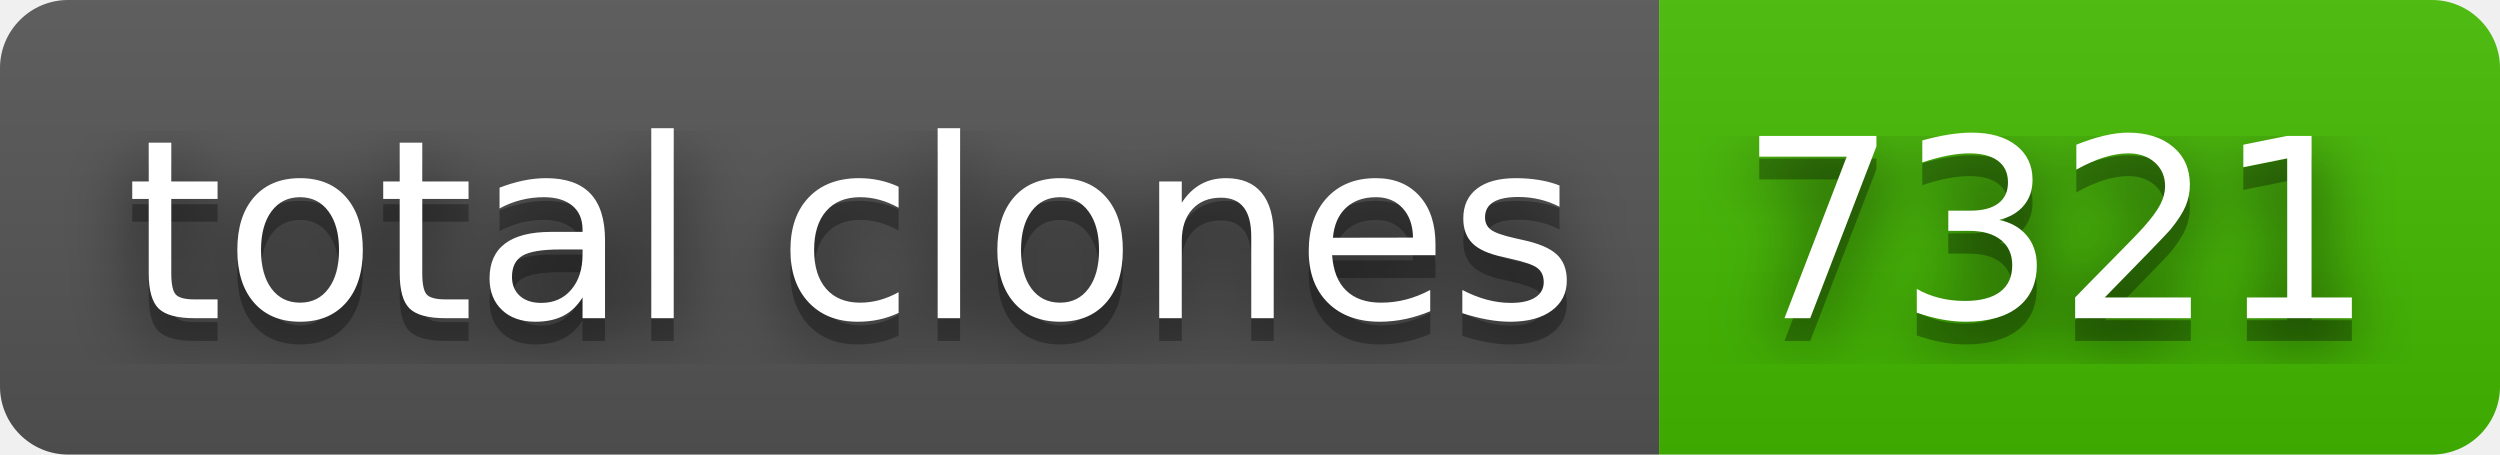
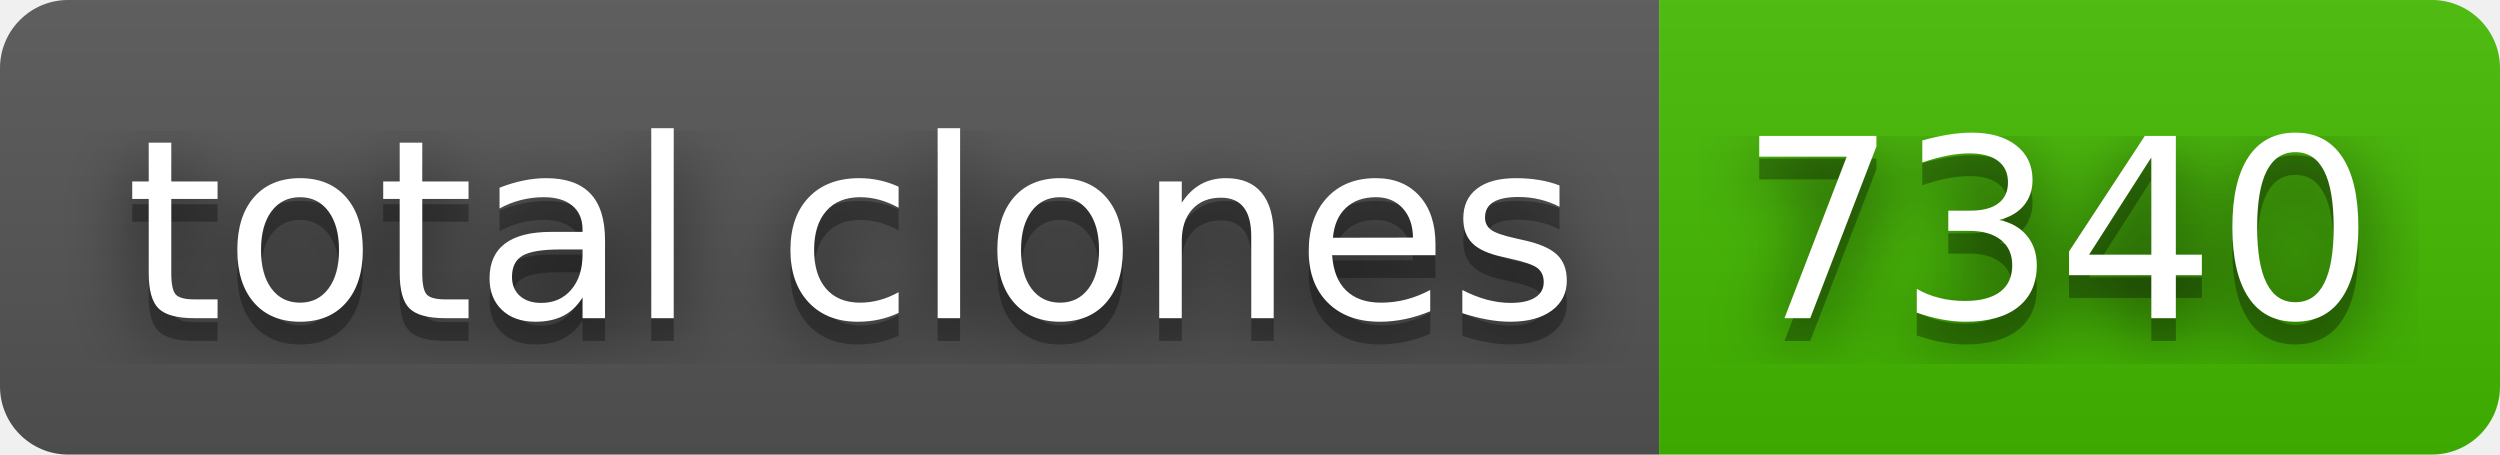
- <svg xmlns="http://www.w3.org/2000/svg" width="110" height="20" role="img" aria-label="total clones: 7321">
+ <svg xmlns="http://www.w3.org/2000/svg" width="110" height="20" role="img" aria-label="total clones: 7340">
  <filter id="blur">
    <feGaussianBlur in="SourceGraphic" stdDeviation="16" />
  </filter>
  <linearGradient id="s" x2="0" y2="100%">
    <stop offset="0" stop-color="#bbb" stop-opacity=".1" />
    <stop offset="1" stop-opacity=".1" />
  </linearGradient>
  <clipPath id="r">
    <rect width="110" height="20" rx="3" fill="#fff" />
  </clipPath>
  <g clip-path="url(#r)">
    <rect width="73" height="20" fill="#555" />
    <rect x="73" width="37" height="20" fill="#4b0" />
    <rect width="110" height="20" fill="url(#s)" />
  </g>
  <g fill="#fff" text-anchor="middle" font-family="Verdana,Geneva,DejaVu Sans,sans-serif" text-rendering="geometricPrecision" font-size="110">
    <text aria-hidden="true" x="375" y="150" fill="#010101" fill-opacity=".80" filter="url(#blur)" transform="scale(.1)" textLength="630">total clones</text>
    <text aria-hidden="true" x="375" y="150" fill="#010101" fill-opacity=".3" transform="scale(.1)" textLength="630">total clones</text>
    <text x="375" y="140" transform="scale(.1)" fill="#fff" textLength="630">total clones</text>
-     <text aria-hidden="true" x="905" y="150" fill="#010101" fill-opacity=".80" filter="url(#blur)" transform="scale(.1)" textLength="270">7321</text>
-     <text aria-hidden="true" x="905" y="150" fill="#010101" fill-opacity=".3" transform="scale(.1)" textLength="270">7321</text>
-     <text x="905" y="140" transform="scale(.1)" fill="#fff" textLength="270">7321</text>
+     <text aria-hidden="true" x="905" y="150" fill="#010101" fill-opacity=".80" filter="url(#blur)" transform="scale(.1)" textLength="270">7340</text>
+     <text aria-hidden="true" x="905" y="150" fill="#010101" fill-opacity=".3" transform="scale(.1)" textLength="270">7340</text>
+     <text x="905" y="140" transform="scale(.1)" fill="#fff" textLength="270">7340</text>
  </g>
</svg>
